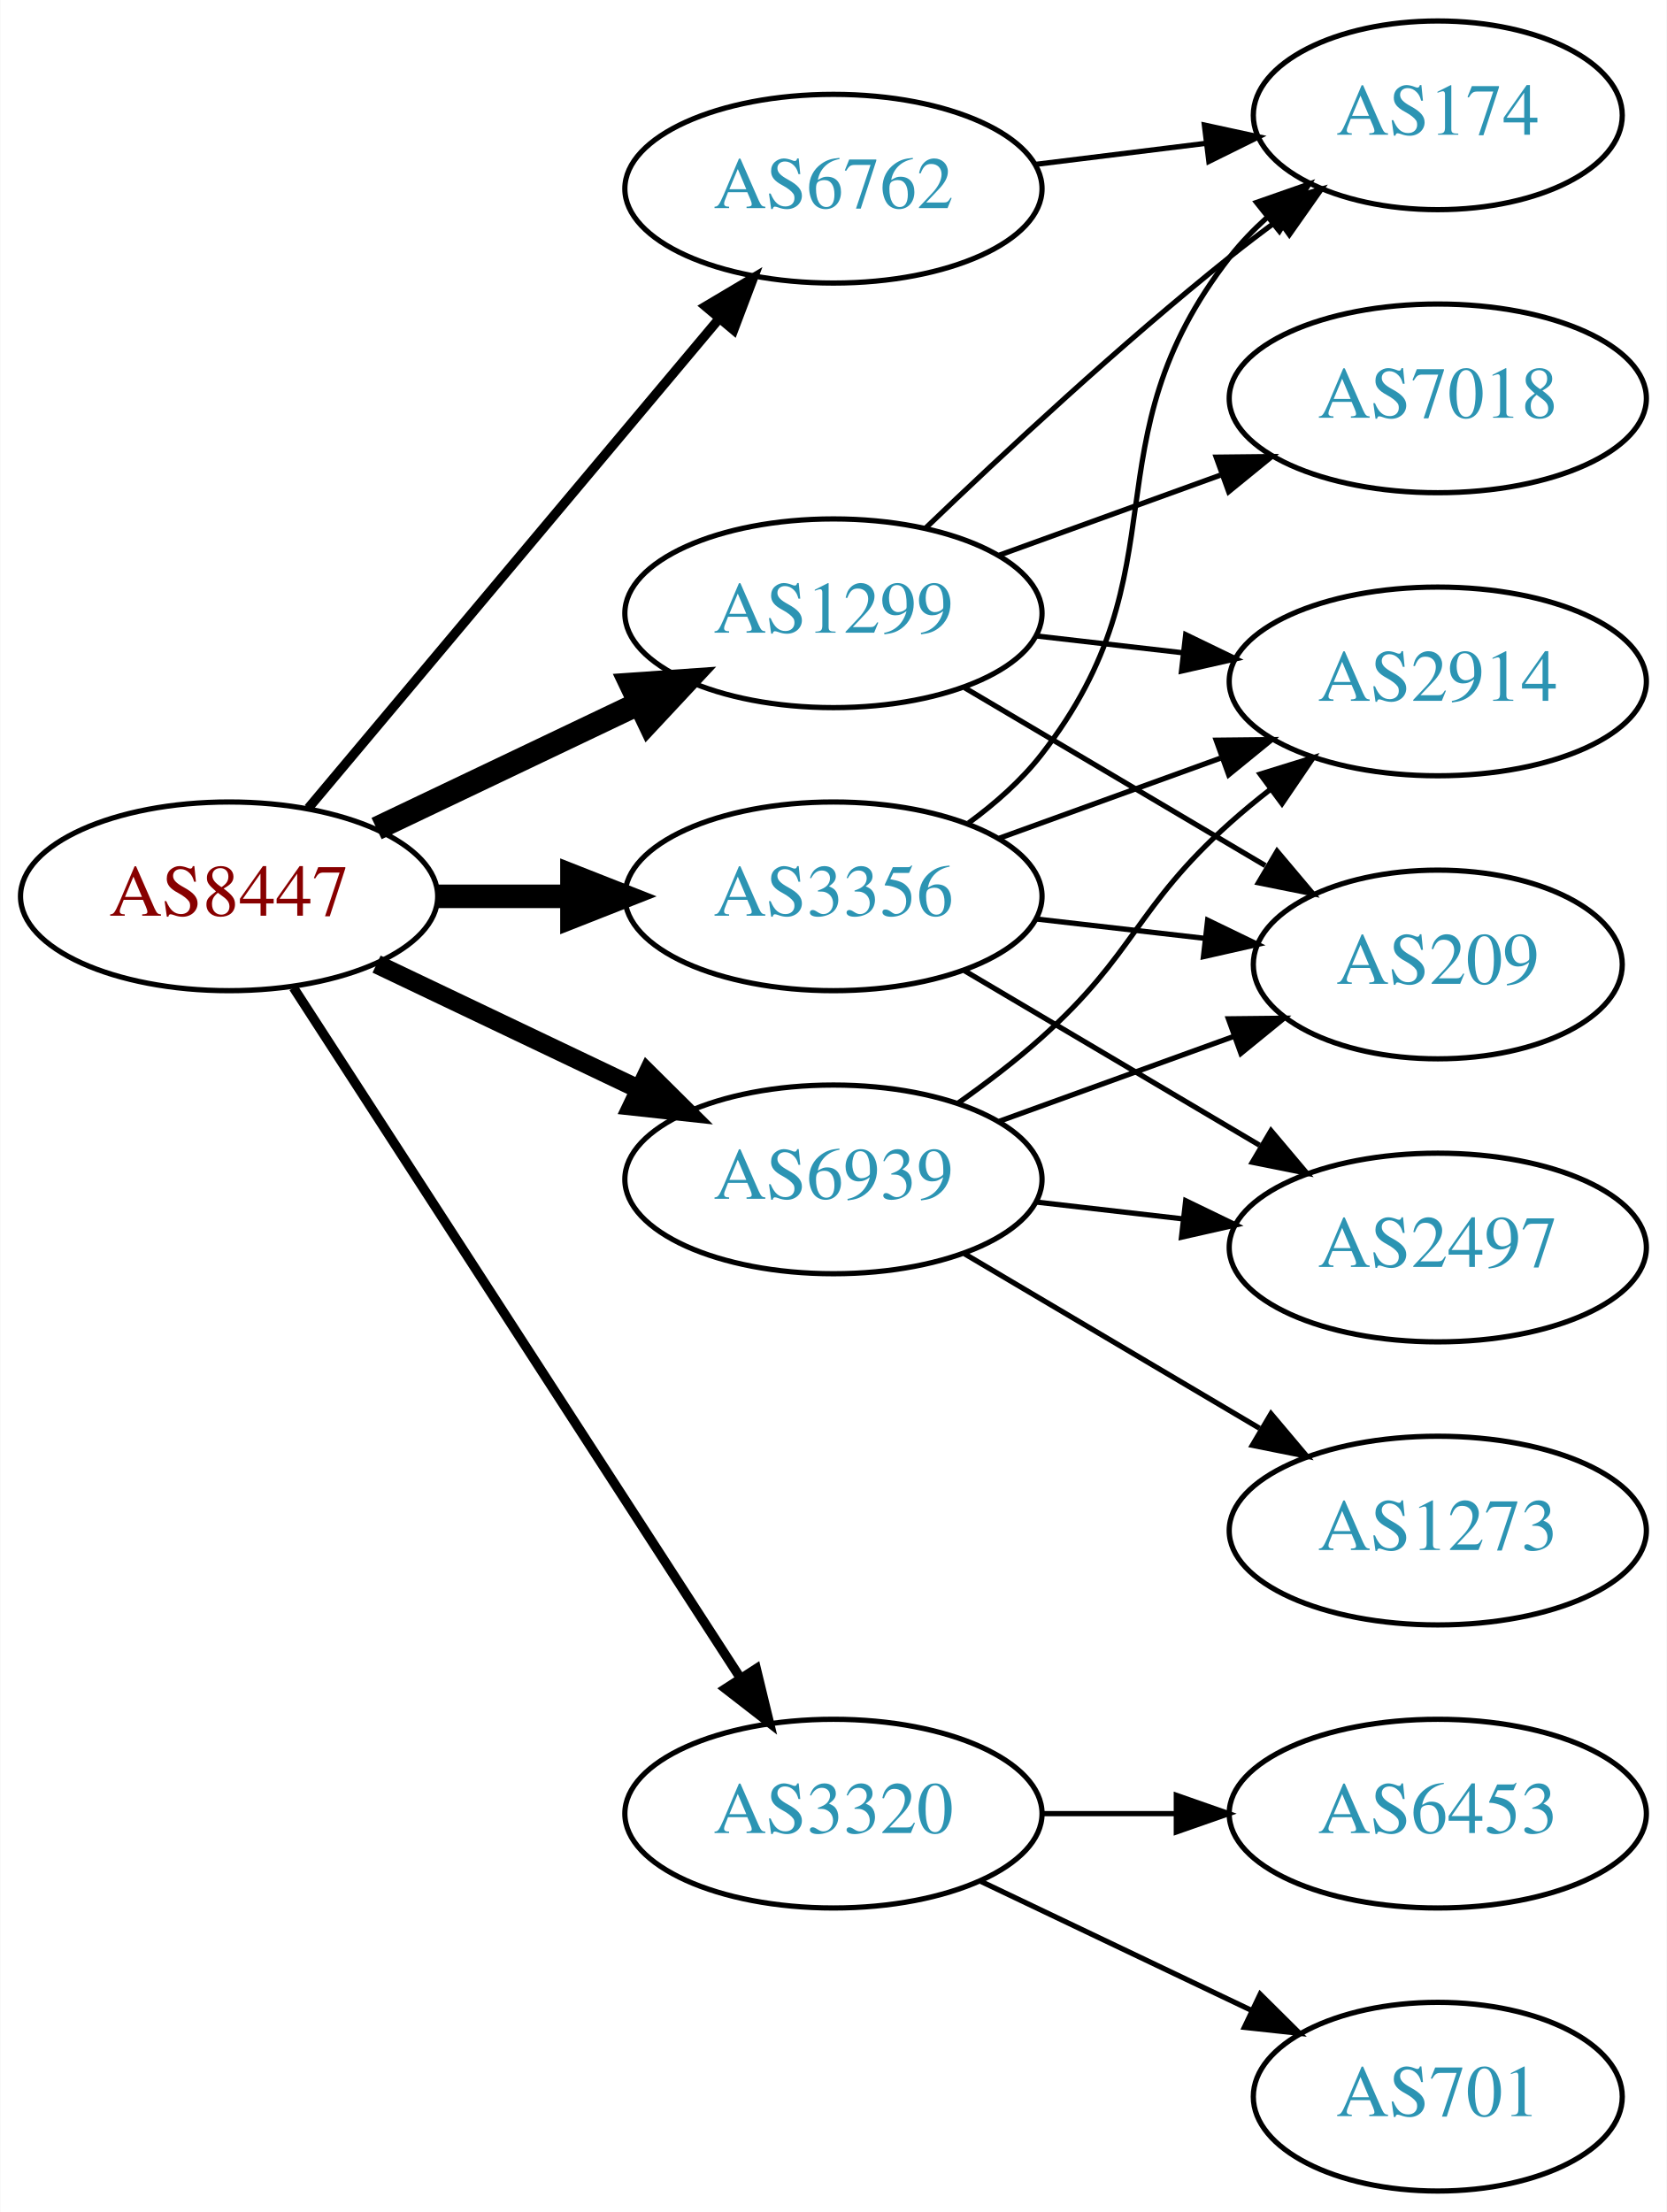
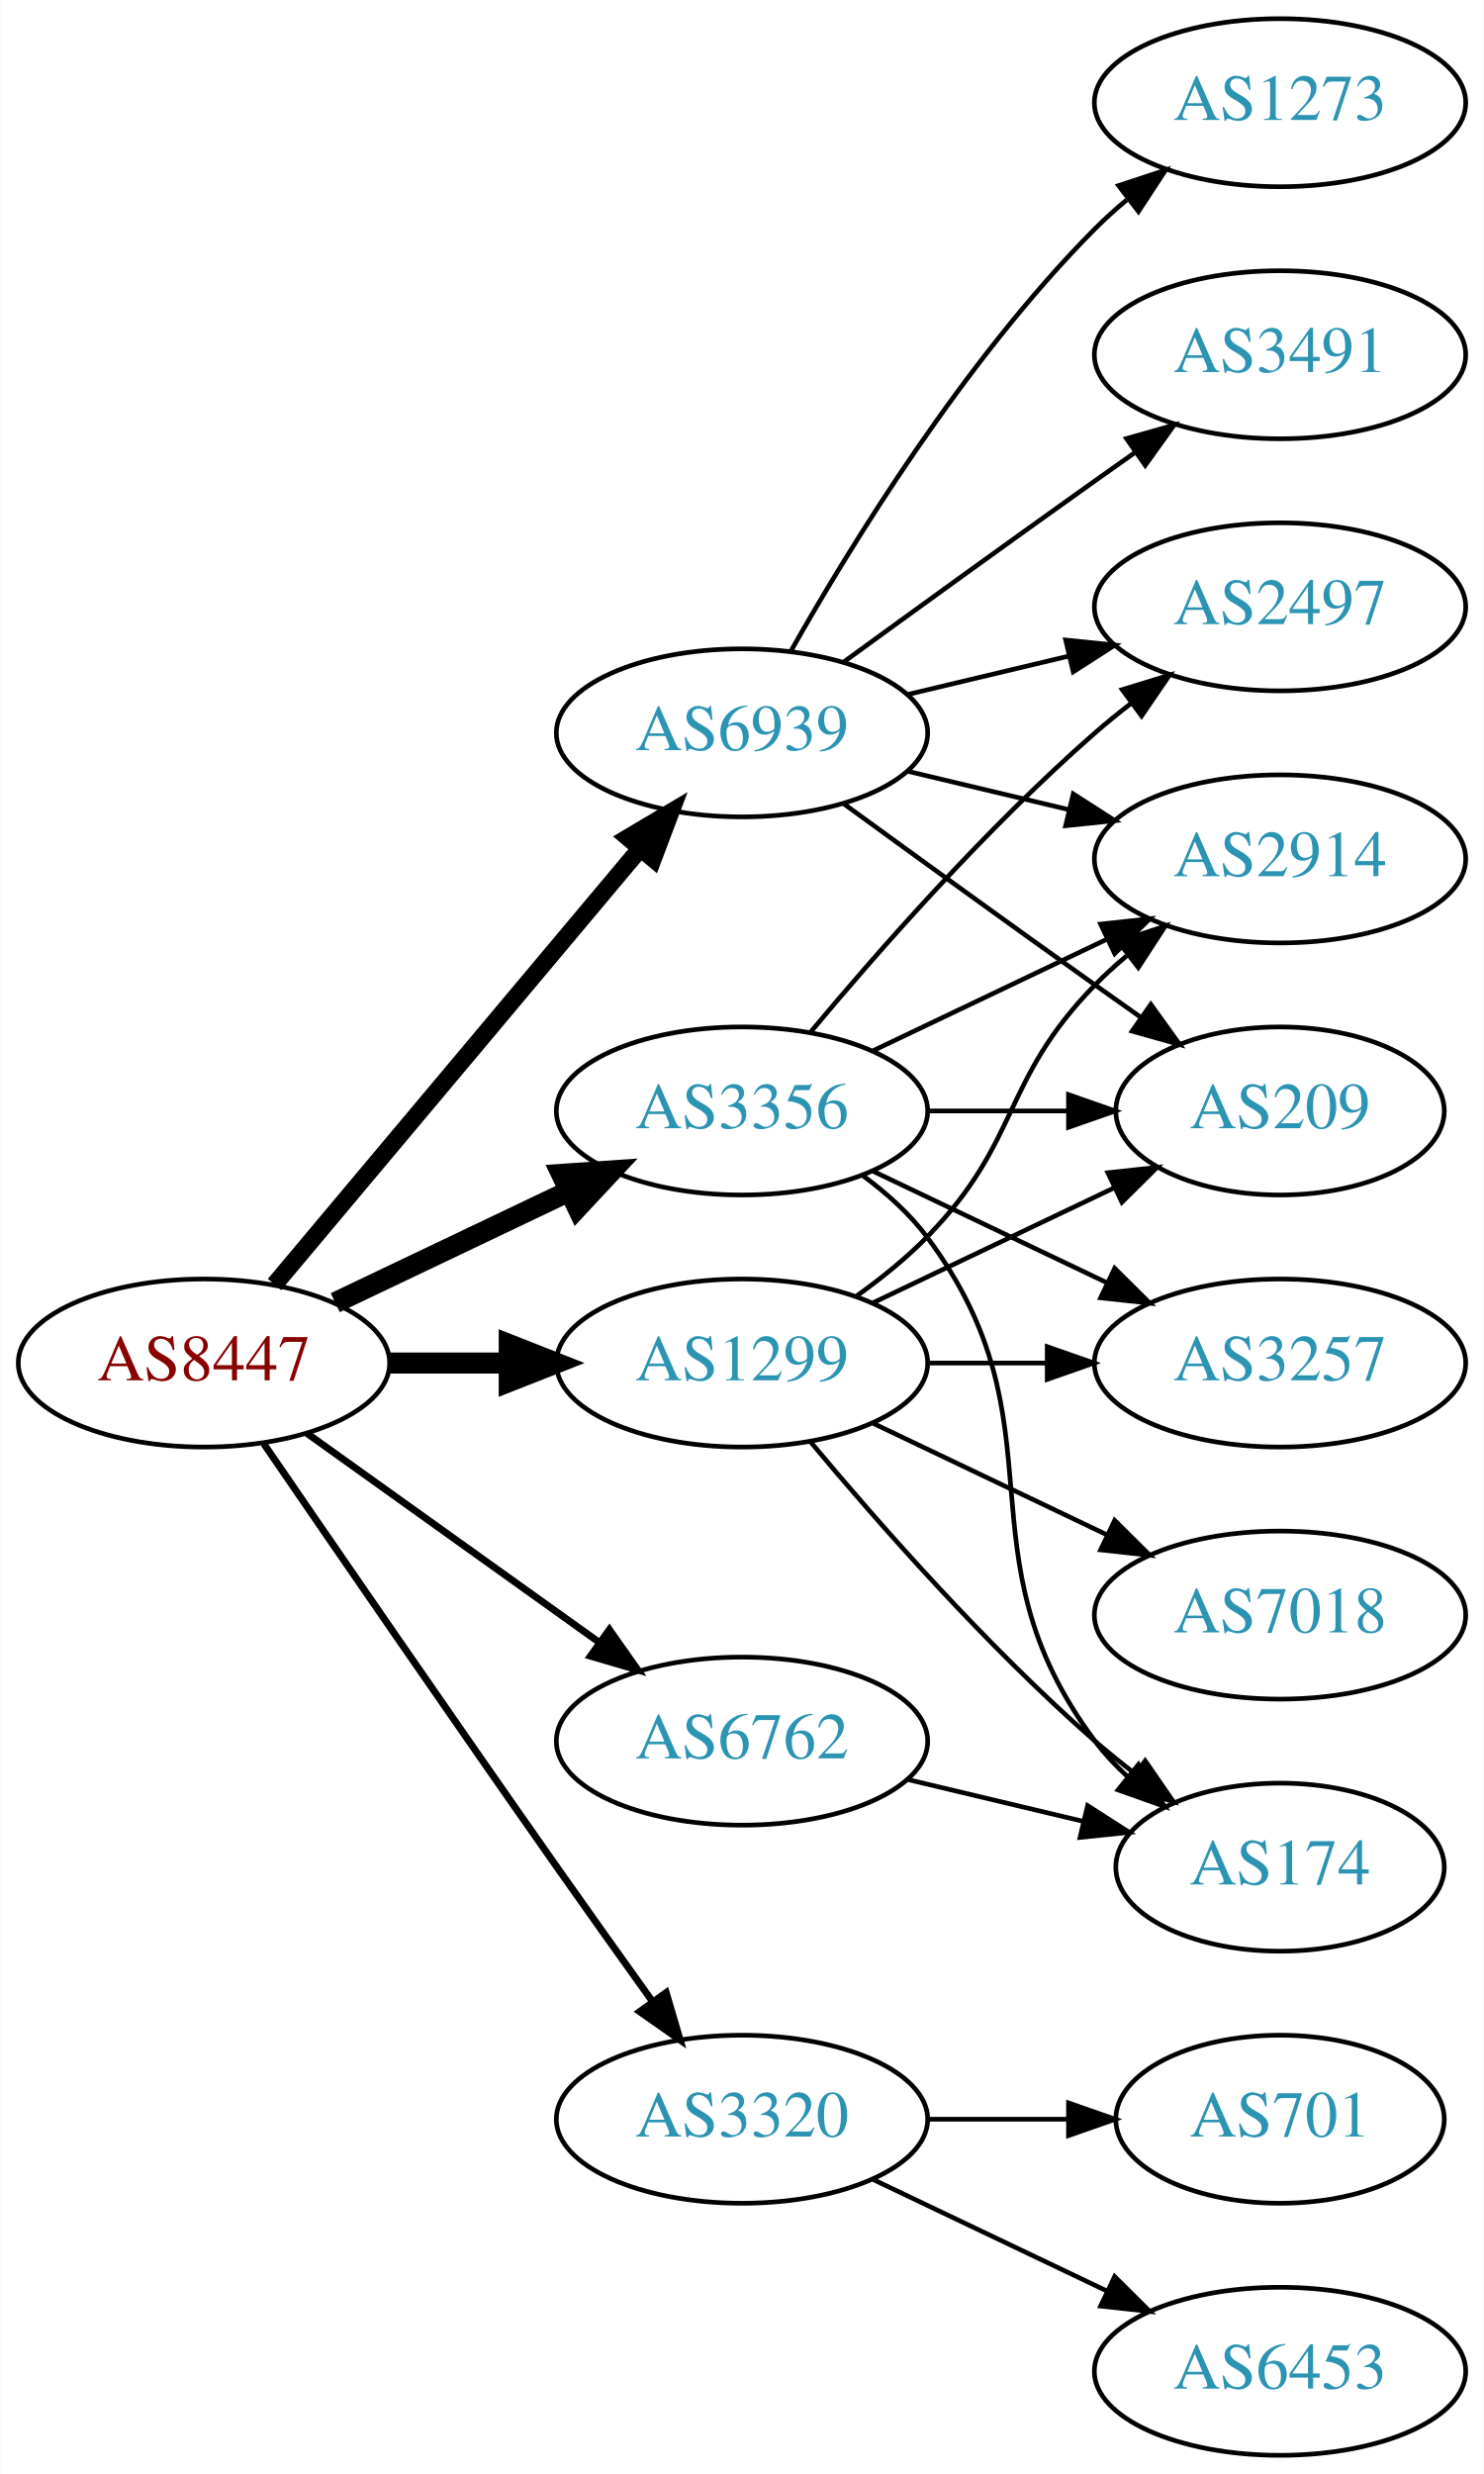
- <svg xmlns="http://www.w3.org/2000/svg" xmlns:xlink="http://www.w3.org/1999/xlink" width="318pt" height="422pt" viewBox="0.00 0.00 317.88 422.00">
-   <g id="graph0" class="graph" transform="scale(1 1) rotate(0) translate(4 418)">
-     <polygon fill="white" stroke="none" points="-4,4 -4,-418 313.879,-418 313.879,4 -4,4" />
+ <svg xmlns="http://www.w3.org/2000/svg" xmlns:xlink="http://www.w3.org/1999/xlink" width="318pt" height="530pt" viewBox="0.00 0.00 317.88 530.00">
+   <g id="graph0" class="graph" transform="scale(1 1) rotate(0) translate(4 526)">
+     <polygon fill="white" stroke="none" points="-4,4 -4,-526 313.879,-526 313.879,4 -4,4" />
    <g id="node1" class="node">
      <g id="a_node1">
        <a xlink:href="/asn/8447" xlink:title="AS8447 ~ A1 Telekom Austria AG [AT]">
-           <ellipse fill="#ffffff" stroke="black" cx="39.647" cy="-247" rx="39.794" ry="18" />
-           <text text-anchor="middle" x="39.647" y="-243.3" font-family="Times,serif" font-size="14.00" fill="#880000">AS8447</text>
+           <ellipse fill="#ffffff" stroke="black" cx="39.647" cy="-234" rx="39.794" ry="18" />
+           <text text-anchor="middle" x="39.647" y="-230.3" font-family="Times,serif" font-size="14.00" fill="#880000">AS8447</text>
        </a>
      </g>
    </g>
    <g id="node2" class="node">
      <g id="a_node2">
        <a xlink:href="/asn/1299" xlink:title="AS1299 ~ Telia Carrier [EU]">
-           <ellipse fill="#ffffff" stroke="black" cx="154.939" cy="-301" rx="39.794" ry="18" />
-           <text text-anchor="middle" x="154.939" y="-297.3" font-family="Times,serif" font-size="14.00" fill="#2c94b3">AS1299</text>
+           <ellipse fill="#ffffff" stroke="black" cx="154.939" cy="-234" rx="39.794" ry="18" />
+           <text text-anchor="middle" x="154.939" y="-230.3" font-family="Times,serif" font-size="14.00" fill="#2c94b3">AS1299</text>
        </a>
      </g>
    </g>
    <g id="edge1" class="edge">
-       <path fill="none" stroke="black" stroke-width="4.5" d="M67.783,-259.934C82.777,-267.081 101.598,-276.052 117.821,-283.785" />
-       <polygon fill="black" stroke="black" stroke-width="4.5" points="116.303,-287.423 127.024,-288.171 119.692,-280.314 116.303,-287.423" />
+       <path fill="none" stroke="black" stroke-width="4.5" d="M79.319,-234C87.522,-234 96.286,-234 104.818,-234" />
+       <polygon fill="black" stroke="black" stroke-width="4.5" points="105.057,-237.938 115.057,-234 105.057,-230.063 105.057,-237.938" />
    </g>
    <g id="node3" class="node">
      <g id="a_node3">
        <a xlink:href="/asn/3320" xlink:title="AS3320 ~ DTAG [DE]">
          <ellipse fill="#ffffff" stroke="black" cx="154.939" cy="-72" rx="39.794" ry="18" />
          <text text-anchor="middle" x="154.939" y="-68.3" font-family="Times,serif" font-size="14.00" fill="#2c94b3">AS3320</text>
        </a>
      </g>
    </g>
    <g id="edge2" class="edge">
-       <path fill="none" stroke="black" stroke-width="1.8" d="M51.924,-229.581C71.943,-198.657 113.78,-134.033 137.18,-97.887" />
-       <polygon fill="black" stroke="black" stroke-width="1.8" points="140.211,-99.645 142.708,-89.349 134.335,-95.841 140.211,-99.645" />
+       <path fill="none" stroke="black" stroke-width="1.5" d="M52.454,-216.731C67.097,-195.358 92.87,-157.88 115.293,-126 121.927,-116.567 129.278,-106.261 135.772,-97.205" />
+       <polygon fill="black" stroke="black" stroke-width="1.5" points="138.693,-99.138 141.684,-88.974 133.007,-95.054 138.693,-99.138" />
    </g>
    <g id="node4" class="node">
      <g id="a_node4">
        <a xlink:href="/asn/3356" xlink:title="AS3356 ~ Level 3 Parent, LLC [US]">
-           <ellipse fill="#ffffff" stroke="black" cx="154.939" cy="-247" rx="39.794" ry="18" />
-           <text text-anchor="middle" x="154.939" y="-243.3" font-family="Times,serif" font-size="14.00" fill="#2c94b3">AS3356</text>
+           <ellipse fill="#ffffff" stroke="black" cx="154.939" cy="-288" rx="39.794" ry="18" />
+           <text text-anchor="middle" x="154.939" y="-284.3" font-family="Times,serif" font-size="14.00" fill="#2c94b3">AS3356</text>
        </a>
      </g>
    </g>
    <g id="edge3" class="edge">
-       <path fill="none" stroke="black" stroke-width="4.5" d="M79.319,-247C87.522,-247 96.286,-247 104.818,-247" />
-       <polygon fill="black" stroke="black" stroke-width="4.5" points="105.057,-250.938 115.057,-247 105.057,-243.063 105.057,-250.938" />
+       <path fill="none" stroke="black" stroke-width="4.5" d="M67.783,-246.934C82.777,-254.081 101.598,-263.052 117.821,-270.785" />
+       <polygon fill="black" stroke="black" stroke-width="4.5" points="116.303,-274.423 127.024,-275.171 119.692,-267.314 116.303,-274.423" />
    </g>
    <g id="node5" class="node">
      <g id="a_node5">
        <a xlink:href="/asn/6762" xlink:title="AS6762 ~ TELECOM ITALIA SPARKLE S.p.A. [IT]">
-           <ellipse fill="#ffffff" stroke="black" cx="154.939" cy="-382" rx="39.794" ry="18" />
-           <text text-anchor="middle" x="154.939" y="-378.3" font-family="Times,serif" font-size="14.00" fill="#2c94b3">AS6762</text>
+           <ellipse fill="#ffffff" stroke="black" cx="154.939" cy="-153" rx="39.794" ry="18" />
+           <text text-anchor="middle" x="154.939" y="-149.3" font-family="Times,serif" font-size="14.00" fill="#2c94b3">AS6762</text>
        </a>
      </g>
    </g>
    <g id="edge4" class="edge">
-       <path fill="none" stroke="black" stroke-width="1.8" d="M54.766,-263.825C74.441,-287.269 110.245,-329.934 133.023,-357.076" />
-       <polygon fill="black" stroke="black" stroke-width="1.8" points="130.533,-359.553 139.642,-364.963 135.895,-355.053 130.533,-359.553" />
+       <path fill="none" stroke="black" stroke-width="1.5" d="M61.691,-218.954C79.305,-206.361 104.643,-188.245 124.309,-174.184" />
+       <polygon fill="black" stroke="black" stroke-width="1.5" points="126.525,-176.903 132.624,-168.24 122.453,-171.209 126.525,-176.903" />
    </g>
    <g id="node6" class="node">
      <g id="a_node6">
        <a xlink:href="/asn/6939" xlink:title="AS6939 ~ Hurricane Electric LLC [US]">
-           <ellipse fill="#ffffff" stroke="black" cx="154.939" cy="-193" rx="39.794" ry="18" />
-           <text text-anchor="middle" x="154.939" y="-189.3" font-family="Times,serif" font-size="14.00" fill="#2c94b3">AS6939</text>
+           <ellipse fill="#ffffff" stroke="black" cx="154.939" cy="-369" rx="39.794" ry="18" />
+           <text text-anchor="middle" x="154.939" y="-365.3" font-family="Times,serif" font-size="14.00" fill="#2c94b3">AS6939</text>
        </a>
      </g>
    </g>
    <g id="edge5" class="edge">
-       <path fill="none" stroke="black" stroke-width="3.6" d="M67.783,-234.066C82.777,-226.919 101.598,-217.948 117.821,-210.215" />
-       <polygon fill="black" stroke="black" stroke-width="3.6" points="119.503,-213.291 127.024,-205.829 116.491,-206.972 119.503,-213.291" />
+       <path fill="none" stroke="black" stroke-width="3.75" d="M54.766,-250.825C74.441,-274.269 110.245,-316.934 133.023,-344.076" />
+       <polygon fill="black" stroke="black" stroke-width="3.75" points="130.533,-346.553 139.642,-351.963 135.895,-342.053 130.533,-346.553" />
    </g>
    <g id="node7" class="node">
      <g id="a_node7">
        <a xlink:href="/asn/2914" xlink:title="AS2914 ~ NTT America, Inc. [US]">
-           <ellipse fill="#ffffff" stroke="black" cx="270.232" cy="-288" rx="39.794" ry="18" />
-           <text text-anchor="middle" x="270.232" y="-284.3" font-family="Times,serif" font-size="14.00" fill="#2c94b3">AS2914</text>
+           <ellipse fill="#ffffff" stroke="black" cx="270.232" cy="-342" rx="39.794" ry="18" />
+           <text text-anchor="middle" x="270.232" y="-338.3" font-family="Times,serif" font-size="14.00" fill="#2c94b3">AS2914</text>
        </a>
      </g>
    </g>
    <g id="edge6" class="edge">
-       <path fill="none" stroke="black" d="M193.664,-296.671C202.646,-295.641 212.344,-294.528 221.702,-293.454" />
-       <polygon fill="black" stroke="black" points="222.136,-296.927 231.672,-292.31 221.338,-289.973 222.136,-296.927" />
+       <path fill="none" stroke="black" d="M179.533,-248.389C184.789,-252.148 190.121,-256.437 194.586,-261 214.758,-281.617 210.413,-294.383 230.586,-315 232.679,-317.139 234.962,-319.218 237.339,-321.21" />
+       <polygon fill="black" stroke="black" points="235.582,-324.275 245.638,-327.611 239.857,-318.732 235.582,-324.275" />
    </g>
    <g id="node8" class="node">
      <g id="a_node8">
        <a xlink:href="/asn/7018" xlink:title="AS7018 ~ AT&amp;T Services, Inc. [US]">
-           <ellipse fill="#ffffff" stroke="black" cx="270.232" cy="-342" rx="39.794" ry="18" />
-           <text text-anchor="middle" x="270.232" y="-338.3" font-family="Times,serif" font-size="14.00" fill="#2c94b3">AS7018</text>
+           <ellipse fill="#ffffff" stroke="black" cx="270.232" cy="-180" rx="39.794" ry="18" />
+           <text text-anchor="middle" x="270.232" y="-176.3" font-family="Times,serif" font-size="14.00" fill="#2c94b3">AS7018</text>
        </a>
      </g>
    </g>
    <g id="edge7" class="edge">
-       <path fill="none" stroke="black" d="M186.598,-312.095C199.57,-316.79 214.864,-322.324 228.745,-327.348" />
-       <polygon fill="black" stroke="black" points="227.955,-330.784 238.549,-330.896 230.337,-324.202 227.955,-330.784" />
+       <path fill="none" stroke="black" d="M183.076,-221.066C198.07,-213.919 216.891,-204.948 233.114,-197.215" />
+       <polygon fill="black" stroke="black" points="234.796,-200.291 242.317,-192.829 231.784,-193.972 234.796,-200.291" />
    </g>
    <g id="node9" class="node">
      <g id="a_node9">
-         <a xlink:href="/asn/174" xlink:title="AS174 ~ Cogent Communications [US]">
-           <ellipse fill="#ffffff" stroke="black" cx="270.232" cy="-396" rx="35.194" ry="18" />
-           <text text-anchor="middle" x="270.232" y="-392.3" font-family="Times,serif" font-size="14.00" fill="#2c94b3">AS174</text>
+         <a xlink:href="/asn/209" xlink:title="AS209 ~ CenturyLink Communications, LLC [US]">
+           <ellipse fill="#ffffff" stroke="black" cx="270.232" cy="-288" rx="35.194" ry="18" />
+           <text text-anchor="middle" x="270.232" y="-284.3" font-family="Times,serif" font-size="14.00" fill="#2c94b3">AS209</text>
        </a>
      </g>
    </g>
    <g id="edge8" class="edge">
-       <path fill="none" stroke="black" d="M172.583,-317.312C187.359,-331.51 209.772,-352.363 230.586,-369 233.507,-371.335 236.616,-373.696 239.753,-376" />
-       <polygon fill="black" stroke="black" points="237.844,-378.937 248.014,-381.908 241.916,-373.244 237.844,-378.937" />
+       <path fill="none" stroke="black" d="M183.076,-246.934C198.508,-254.29 217.993,-263.577 234.528,-271.459" />
+       <polygon fill="black" stroke="black" points="233.337,-274.768 243.87,-275.911 236.349,-268.449 233.337,-274.768" />
    </g>
    <g id="node10" class="node">
      <g id="a_node10">
-         <a xlink:href="/asn/209" xlink:title="AS209 ~ CenturyLink Communications, LLC [US]">
-           <ellipse fill="#ffffff" stroke="black" cx="270.232" cy="-234" rx="35.194" ry="18" />
-           <text text-anchor="middle" x="270.232" y="-230.3" font-family="Times,serif" font-size="14.00" fill="#2c94b3">AS209</text>
+         <a xlink:href="/asn/174" xlink:title="AS174 ~ Cogent Communications [US]">
+           <ellipse fill="#ffffff" stroke="black" cx="270.232" cy="-126" rx="35.194" ry="18" />
+           <text text-anchor="middle" x="270.232" y="-122.3" font-family="Times,serif" font-size="14.00" fill="#2c94b3">AS174</text>
        </a>
      </g>
    </g>
    <g id="edge9" class="edge">
-       <path fill="none" stroke="black" d="M179.966,-286.791C196.67,-276.912 219.115,-263.639 237.319,-252.873" />
-       <polygon fill="black" stroke="black" points="239.574,-255.606 246.4,-247.503 236.011,-249.581 239.574,-255.606" />
+       <path fill="none" stroke="black" d="M169.569,-217.183C183.852,-200.071 207.398,-173.255 230.586,-153 233.256,-150.668 236.128,-148.352 239.059,-146.114" />
+       <polygon fill="black" stroke="black" points="241.337,-148.784 247.35,-140.061 237.209,-143.13 241.337,-148.784" />
    </g>
    <g id="node11" class="node">
      <g id="a_node11">
-         <a xlink:href="/asn/6453" xlink:title="AS6453 ~ TATA COMMUNICATIONS (AMERICA) INC [US]">
-           <ellipse fill="#ffffff" stroke="black" cx="270.232" cy="-72" rx="39.794" ry="18" />
-           <text text-anchor="middle" x="270.232" y="-68.3" font-family="Times,serif" font-size="14.00" fill="#2c94b3">AS6453</text>
+         <a xlink:href="/asn/3257" xlink:title="AS3257 ~ GTT [DE]">
+           <ellipse fill="#ffffff" stroke="black" cx="270.232" cy="-234" rx="39.794" ry="18" />
+           <text text-anchor="middle" x="270.232" y="-230.3" font-family="Times,serif" font-size="14.00" fill="#2c94b3">AS3257</text>
        </a>
      </g>
    </g>
    <g id="edge10" class="edge">
-       <path fill="none" stroke="black" d="M194.612,-72C202.815,-72 211.579,-72 220.111,-72" />
-       <polygon fill="black" stroke="black" points="220.35,-75.5 230.35,-72 220.35,-68.5 220.35,-75.5" />
+       <path fill="none" stroke="black" d="M194.612,-234C202.815,-234 211.579,-234 220.111,-234" />
+       <polygon fill="black" stroke="black" points="220.35,-237.5 230.35,-234 220.35,-230.5 220.35,-237.5" />
    </g>
    <g id="node12" class="node">
      <g id="a_node12">
        <a xlink:href="/asn/701" xlink:title="AS701 ~ UUNET [US]">
-           <ellipse fill="#ffffff" stroke="black" cx="270.232" cy="-18" rx="35.194" ry="18" />
-           <text text-anchor="middle" x="270.232" y="-14.3" font-family="Times,serif" font-size="14.00" fill="#2c94b3">AS701</text>
+           <ellipse fill="#ffffff" stroke="black" cx="270.232" cy="-72" rx="35.194" ry="18" />
+           <text text-anchor="middle" x="270.232" y="-68.3" font-family="Times,serif" font-size="14.00" fill="#2c94b3">AS701</text>
        </a>
      </g>
    </g>
    <g id="edge11" class="edge">
-       <path fill="none" stroke="black" d="M183.076,-59.066C198.508,-51.71 217.993,-42.423 234.528,-34.541" />
-       <polygon fill="black" stroke="black" points="236.349,-37.551 243.87,-30.089 233.337,-31.232 236.349,-37.551" />
-     </g>
-     <g id="edge15" class="edge">
-       <path fill="none" stroke="black" d="M186.598,-258.095C199.57,-262.79 214.864,-268.324 228.745,-273.348" />
-       <polygon fill="black" stroke="black" points="227.955,-276.784 238.549,-276.896 230.337,-270.202 227.955,-276.784" />
-     </g>
-     <g id="edge13" class="edge">
-       <path fill="none" stroke="black" d="M180.722,-260.995C185.806,-264.719 190.764,-269.092 194.586,-274 222.327,-309.625 202.845,-333.375 230.586,-369 232.648,-371.648 235.04,-374.14 237.605,-376.458" />
-       <polygon fill="black" stroke="black" points="235.654,-379.379 245.656,-382.875 240.017,-373.905 235.654,-379.379" />
-     </g>
-     <g id="edge12" class="edge">
-       <path fill="none" stroke="black" d="M193.664,-242.671C203.899,-241.497 215.065,-240.216 225.596,-239.007" />
-       <polygon fill="black" stroke="black" points="226.323,-242.447 235.858,-237.83 225.524,-235.492 226.323,-242.447" />
+       <path fill="none" stroke="black" d="M194.612,-72C204.317,-72 214.808,-72 224.771,-72" />
+       <polygon fill="black" stroke="black" points="224.907,-75.5 234.907,-72 224.907,-68.5 224.907,-75.5" />
    </g>
    <g id="node13" class="node">
      <g id="a_node13">
-         <a xlink:href="/asn/2497" xlink:title="AS2497 ~ Internet Initiative Japan Inc. [JP]">
-           <ellipse fill="#ffffff" stroke="black" cx="270.232" cy="-180" rx="39.794" ry="18" />
-           <text text-anchor="middle" x="270.232" y="-176.3" font-family="Times,serif" font-size="14.00" fill="#2c94b3">AS2497</text>
-         </a>
-       </g>
-     </g>
-     <g id="edge14" class="edge">
-       <path fill="none" stroke="black" d="M179.966,-232.791C196.338,-223.109 218.225,-210.165 236.229,-199.518" />
-       <polygon fill="black" stroke="black" points="238.415,-202.292 245.241,-194.188 234.851,-196.266 238.415,-202.292" />
+         <a xlink:href="/asn/6453" xlink:title="AS6453 ~ TATA COMMUNICATIONS (AMERICA) INC [US]">
+           <ellipse fill="#ffffff" stroke="black" cx="270.232" cy="-18" rx="39.794" ry="18" />
+           <text text-anchor="middle" x="270.232" y="-14.3" font-family="Times,serif" font-size="14.00" fill="#2c94b3">AS6453</text>
+         </a>
+       </g>
+     </g>
+     <g id="edge12" class="edge">
+       <path fill="none" stroke="black" d="M183.076,-59.066C198.07,-51.919 216.891,-42.948 233.114,-35.215" />
+       <polygon fill="black" stroke="black" points="234.796,-38.291 242.317,-30.829 231.784,-31.972 234.796,-38.291" />
+     </g>
+     <g id="edge17" class="edge">
+       <path fill="none" stroke="black" d="M183.076,-300.934C198.07,-308.081 216.891,-317.052 233.114,-324.785" />
+       <polygon fill="black" stroke="black" points="231.784,-328.028 242.317,-329.171 234.796,-321.709 231.784,-328.028" />
    </g>
    <g id="edge16" class="edge">
-       <path fill="none" stroke="black" d="M193.35,-386.623C203.802,-387.915 215.246,-389.329 226.005,-390.658" />
-       <polygon fill="black" stroke="black" points="225.701,-394.147 236.055,-391.9 226.56,-387.2 225.701,-394.147" />
-     </g>
-     <g id="edge20" class="edge">
-       <path fill="none" stroke="black" d="M178.704,-207.546C184.103,-211.359 189.707,-215.633 194.586,-220 212.656,-236.172 212.516,-244.828 230.586,-261 233.025,-263.183 235.646,-265.344 238.332,-267.435" />
-       <polygon fill="black" stroke="black" points="236.347,-270.32 246.468,-273.454 240.511,-264.693 236.347,-270.32" />
-     </g>
-     <g id="edge18" class="edge">
-       <path fill="none" stroke="black" d="M186.598,-204.095C200.335,-209.067 216.676,-214.98 231.185,-220.231" />
-       <polygon fill="black" stroke="black" points="230.288,-223.628 240.882,-223.74 232.67,-217.046 230.288,-223.628" />
-     </g>
-     <g id="edge19" class="edge">
-       <path fill="none" stroke="black" d="M193.664,-188.671C202.646,-187.641 212.344,-186.528 221.702,-185.454" />
-       <polygon fill="black" stroke="black" points="222.136,-188.927 231.672,-184.31 221.338,-181.973 222.136,-188.927" />
+       <path fill="none" stroke="black" d="M194.612,-288C204.317,-288 214.808,-288 224.771,-288" />
+       <polygon fill="black" stroke="black" points="224.907,-291.5 234.907,-288 224.907,-284.5 224.907,-291.5" />
+     </g>
+     <g id="edge15" class="edge">
+       <path fill="none" stroke="black" d="M180.87,-274.118C185.946,-270.389 190.864,-265.984 194.586,-261 224.857,-220.458 200.315,-193.542 230.586,-153 232.594,-150.311 234.95,-147.791 237.491,-145.454" />
+       <polygon fill="black" stroke="black" points="239.905,-148.004 245.506,-139.011 235.519,-142.548 239.905,-148.004" />
+     </g>
+     <g id="edge13" class="edge">
+       <path fill="none" stroke="black" d="M183.076,-275.066C198.07,-267.919 216.891,-258.948 233.114,-251.215" />
+       <polygon fill="black" stroke="black" points="234.796,-254.291 242.317,-246.829 231.784,-247.972 234.796,-254.291" />
    </g>
    <g id="node14" class="node">
      <g id="a_node14">
+         <a xlink:href="/asn/2497" xlink:title="AS2497 ~ Internet Initiative Japan Inc. [JP]">
+           <ellipse fill="#ffffff" stroke="black" cx="270.232" cy="-396" rx="39.794" ry="18" />
+           <text text-anchor="middle" x="270.232" y="-392.3" font-family="Times,serif" font-size="14.00" fill="#2c94b3">AS2497</text>
+         </a>
+       </g>
+     </g>
+     <g id="edge14" class="edge">
+       <path fill="none" stroke="black" d="M169.569,-304.817C183.852,-321.929 207.398,-348.745 230.586,-369 233.052,-371.154 235.69,-373.294 238.388,-375.372" />
+       <polygon fill="black" stroke="black" points="236.413,-378.264 246.542,-381.37 240.561,-372.625 236.413,-378.264" />
+     </g>
+     <g id="edge18" class="edge">
+       <path fill="none" stroke="black" d="M190.547,-144.752C202.341,-141.942 215.646,-138.771 227.913,-135.847" />
+       <polygon fill="black" stroke="black" points="229.002,-139.186 237.918,-133.463 227.379,-132.376 229.002,-139.186" />
+     </g>
+     <g id="edge20" class="edge">
+       <path fill="none" stroke="black" d="M190.547,-360.752C201.418,-358.162 213.572,-355.265 225.015,-352.538" />
+       <polygon fill="black" stroke="black" points="225.921,-355.92 234.837,-350.197 224.298,-349.111 225.921,-355.92" />
+     </g>
+     <g id="edge21" class="edge">
+       <path fill="none" stroke="black" d="M176.788,-353.778C191.722,-342.909 212.335,-327.975 230.586,-315 233.796,-312.718 237.165,-310.339 240.52,-307.982" />
+       <polygon fill="black" stroke="black" points="242.548,-310.834 248.73,-302.23 238.532,-305.101 242.548,-310.834" />
+     </g>
+     <g id="edge22" class="edge">
+       <path fill="none" stroke="black" d="M190.547,-377.248C201.418,-379.838 213.572,-382.735 225.015,-385.462" />
+       <polygon fill="black" stroke="black" points="224.298,-388.889 234.837,-387.803 225.921,-382.08 224.298,-388.889" />
+     </g>
+     <g id="node15" class="node">
+       <g id="a_node15">
        <a xlink:href="/asn/1273" xlink:title="AS1273 ~ Vodafone Group PLC [EU]">
-           <ellipse fill="#ffffff" stroke="black" cx="270.232" cy="-126" rx="39.794" ry="18" />
-           <text text-anchor="middle" x="270.232" y="-122.3" font-family="Times,serif" font-size="14.00" fill="#2c94b3">AS1273</text>
-         </a>
-       </g>
-     </g>
-     <g id="edge17" class="edge">
-       <path fill="none" stroke="black" d="M179.966,-178.791C196.338,-169.109 218.225,-156.165 236.229,-145.518" />
-       <polygon fill="black" stroke="black" points="238.415,-148.292 245.241,-140.188 234.851,-142.266 238.415,-148.292" />
+           <ellipse fill="#ffffff" stroke="black" cx="270.232" cy="-504" rx="39.794" ry="18" />
+           <text text-anchor="middle" x="270.232" y="-500.3" font-family="Times,serif" font-size="14.00" fill="#2c94b3">AS1273</text>
+         </a>
+       </g>
+     </g>
+     <g id="edge19" class="edge">
+       <path fill="none" stroke="black" d="M165.399,-386.49C178.181,-409.096 202.613,-448.886 230.586,-477 232.697,-479.121 234.993,-481.188 237.378,-483.171" />
+       <polygon fill="black" stroke="black" points="235.631,-486.242 245.694,-489.556 239.894,-480.69 235.631,-486.242" />
+     </g>
+     <g id="node16" class="node">
+       <g id="a_node16">
+         <a xlink:href="/asn/3491" xlink:title="AS3491 ~ PCCW Global, Inc. [US]">
+           <ellipse fill="#ffffff" stroke="black" cx="270.232" cy="-450" rx="39.794" ry="18" />
+           <text text-anchor="middle" x="270.232" y="-446.3" font-family="Times,serif" font-size="14.00" fill="#2c94b3">AS3491</text>
+         </a>
+       </g>
+     </g>
+     <g id="edge23" class="edge">
+       <path fill="none" stroke="black" d="M176.788,-384.222C191.722,-395.091 212.335,-410.025 230.586,-423 233.406,-425.005 236.349,-427.085 239.297,-429.159" />
+       <polygon fill="black" stroke="black" points="237.325,-432.05 247.522,-434.926 241.344,-426.319 237.325,-432.05" />
    </g>
  </g>
</svg>
